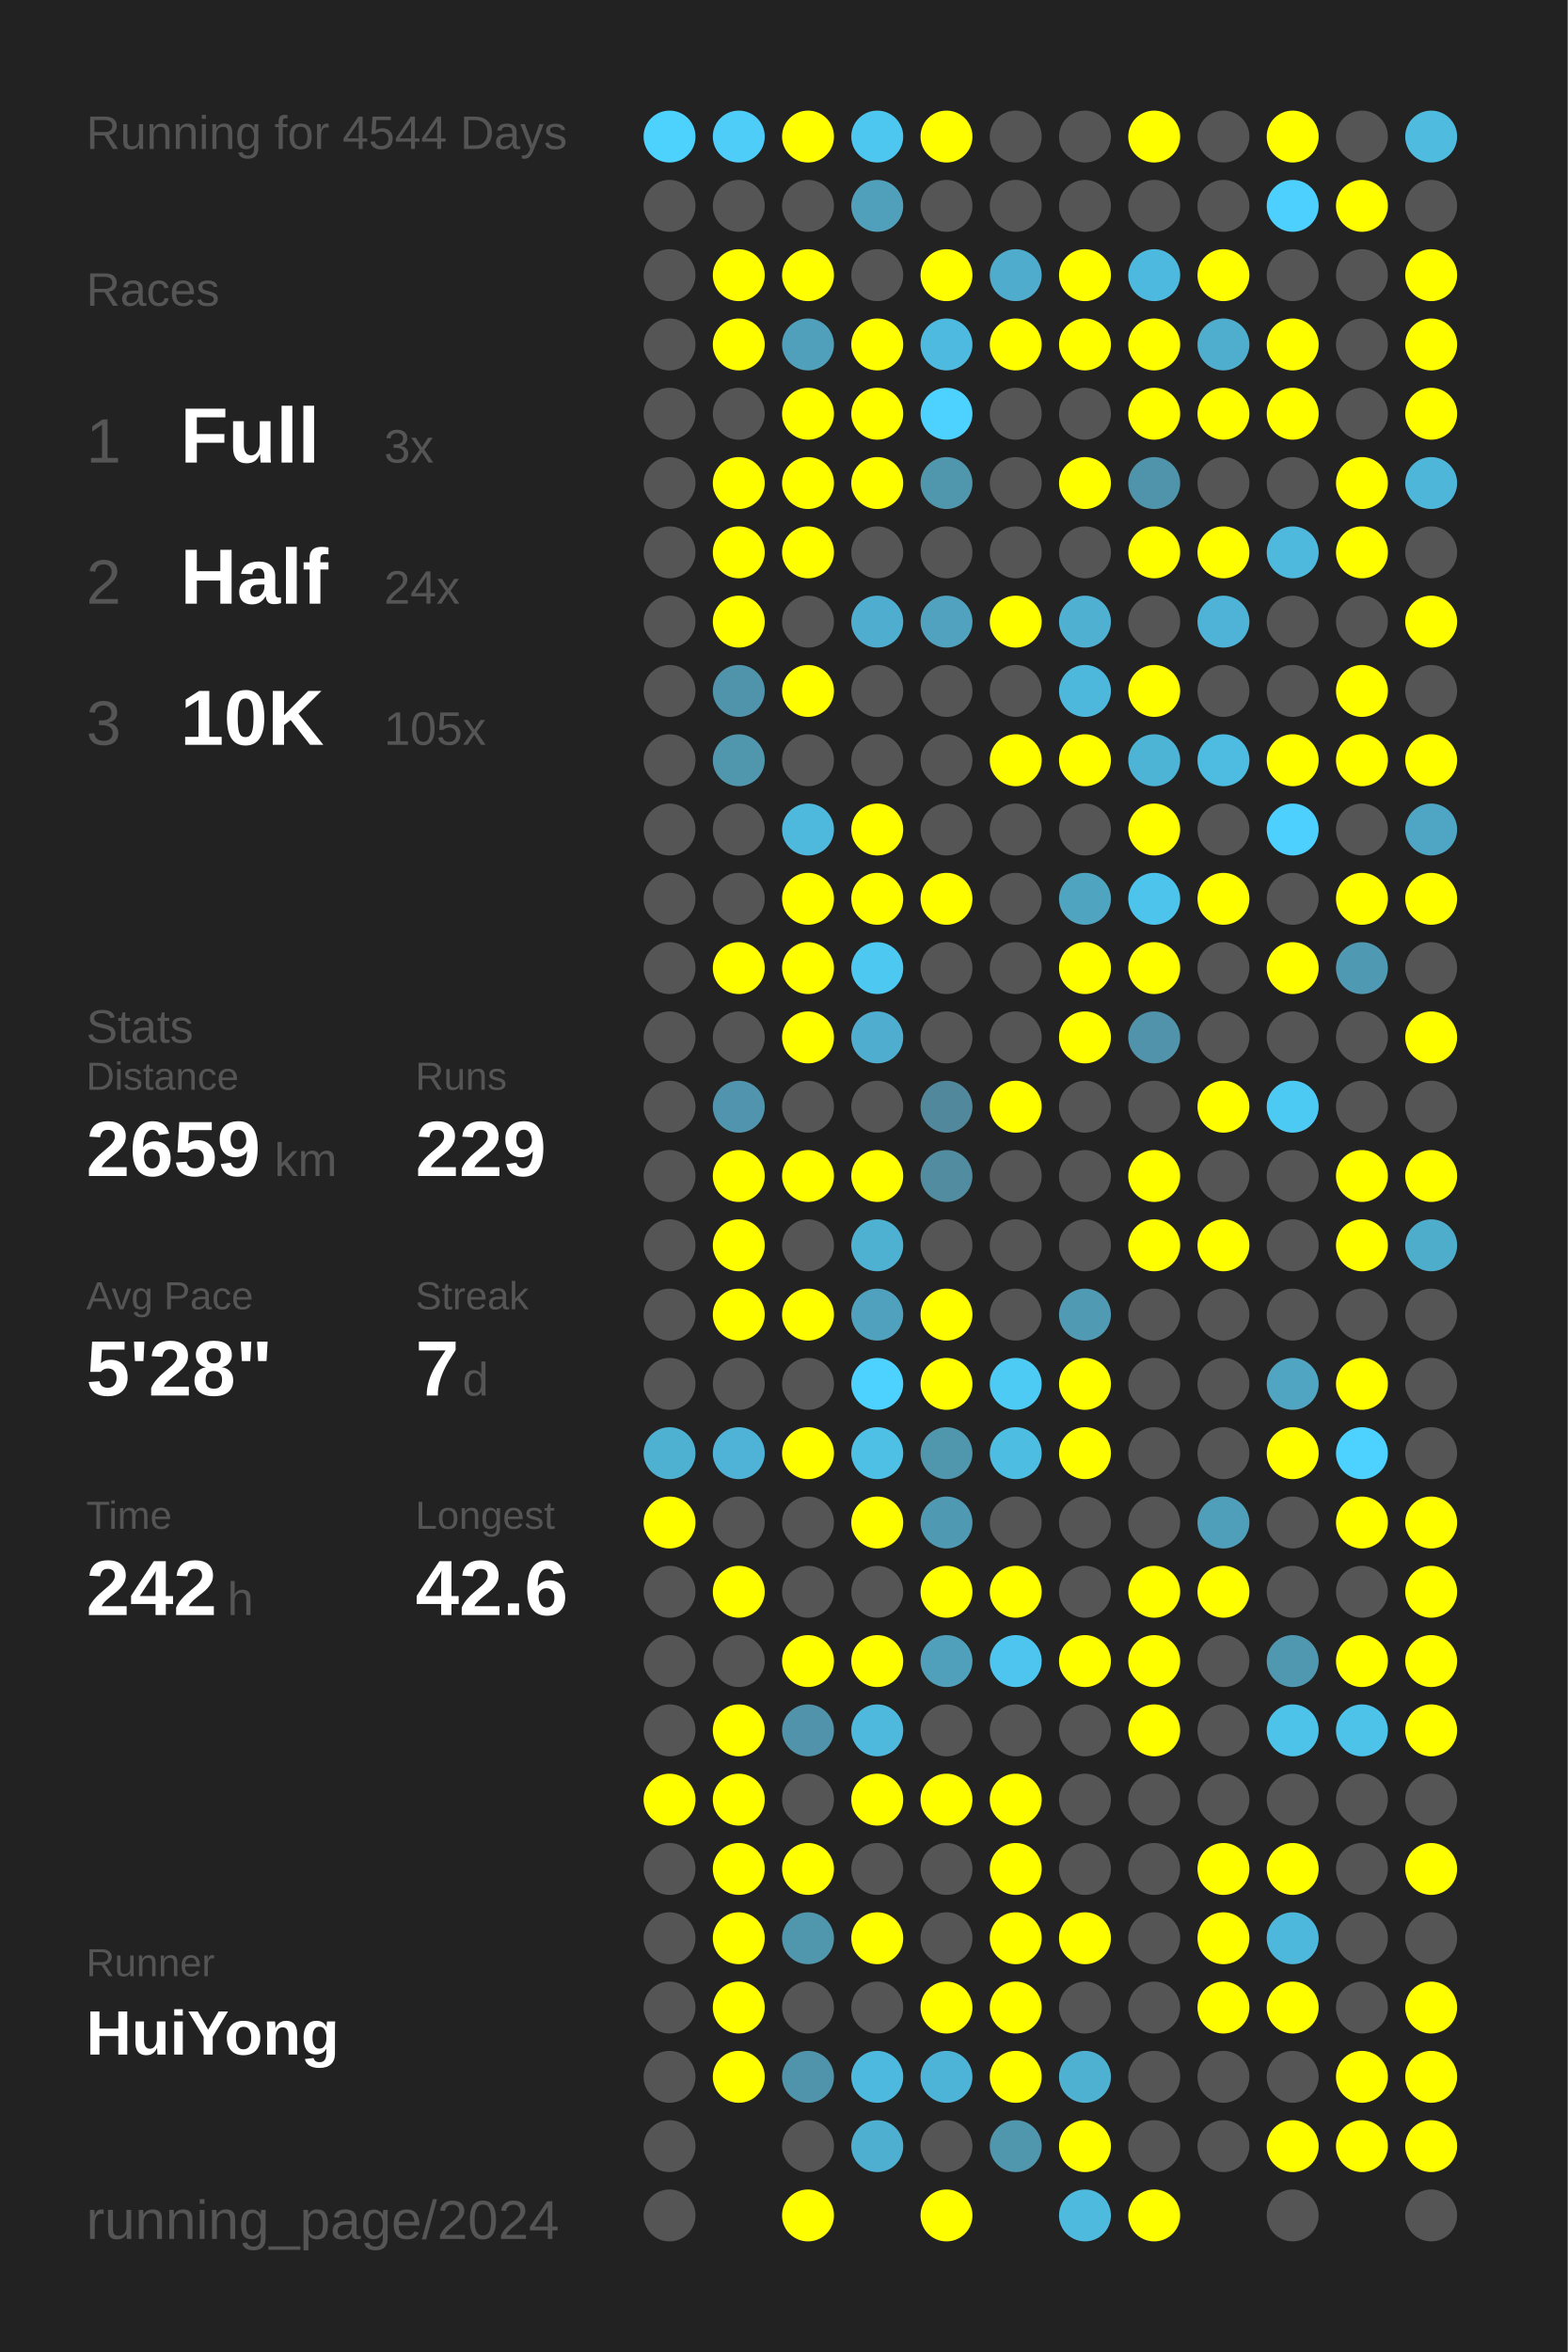
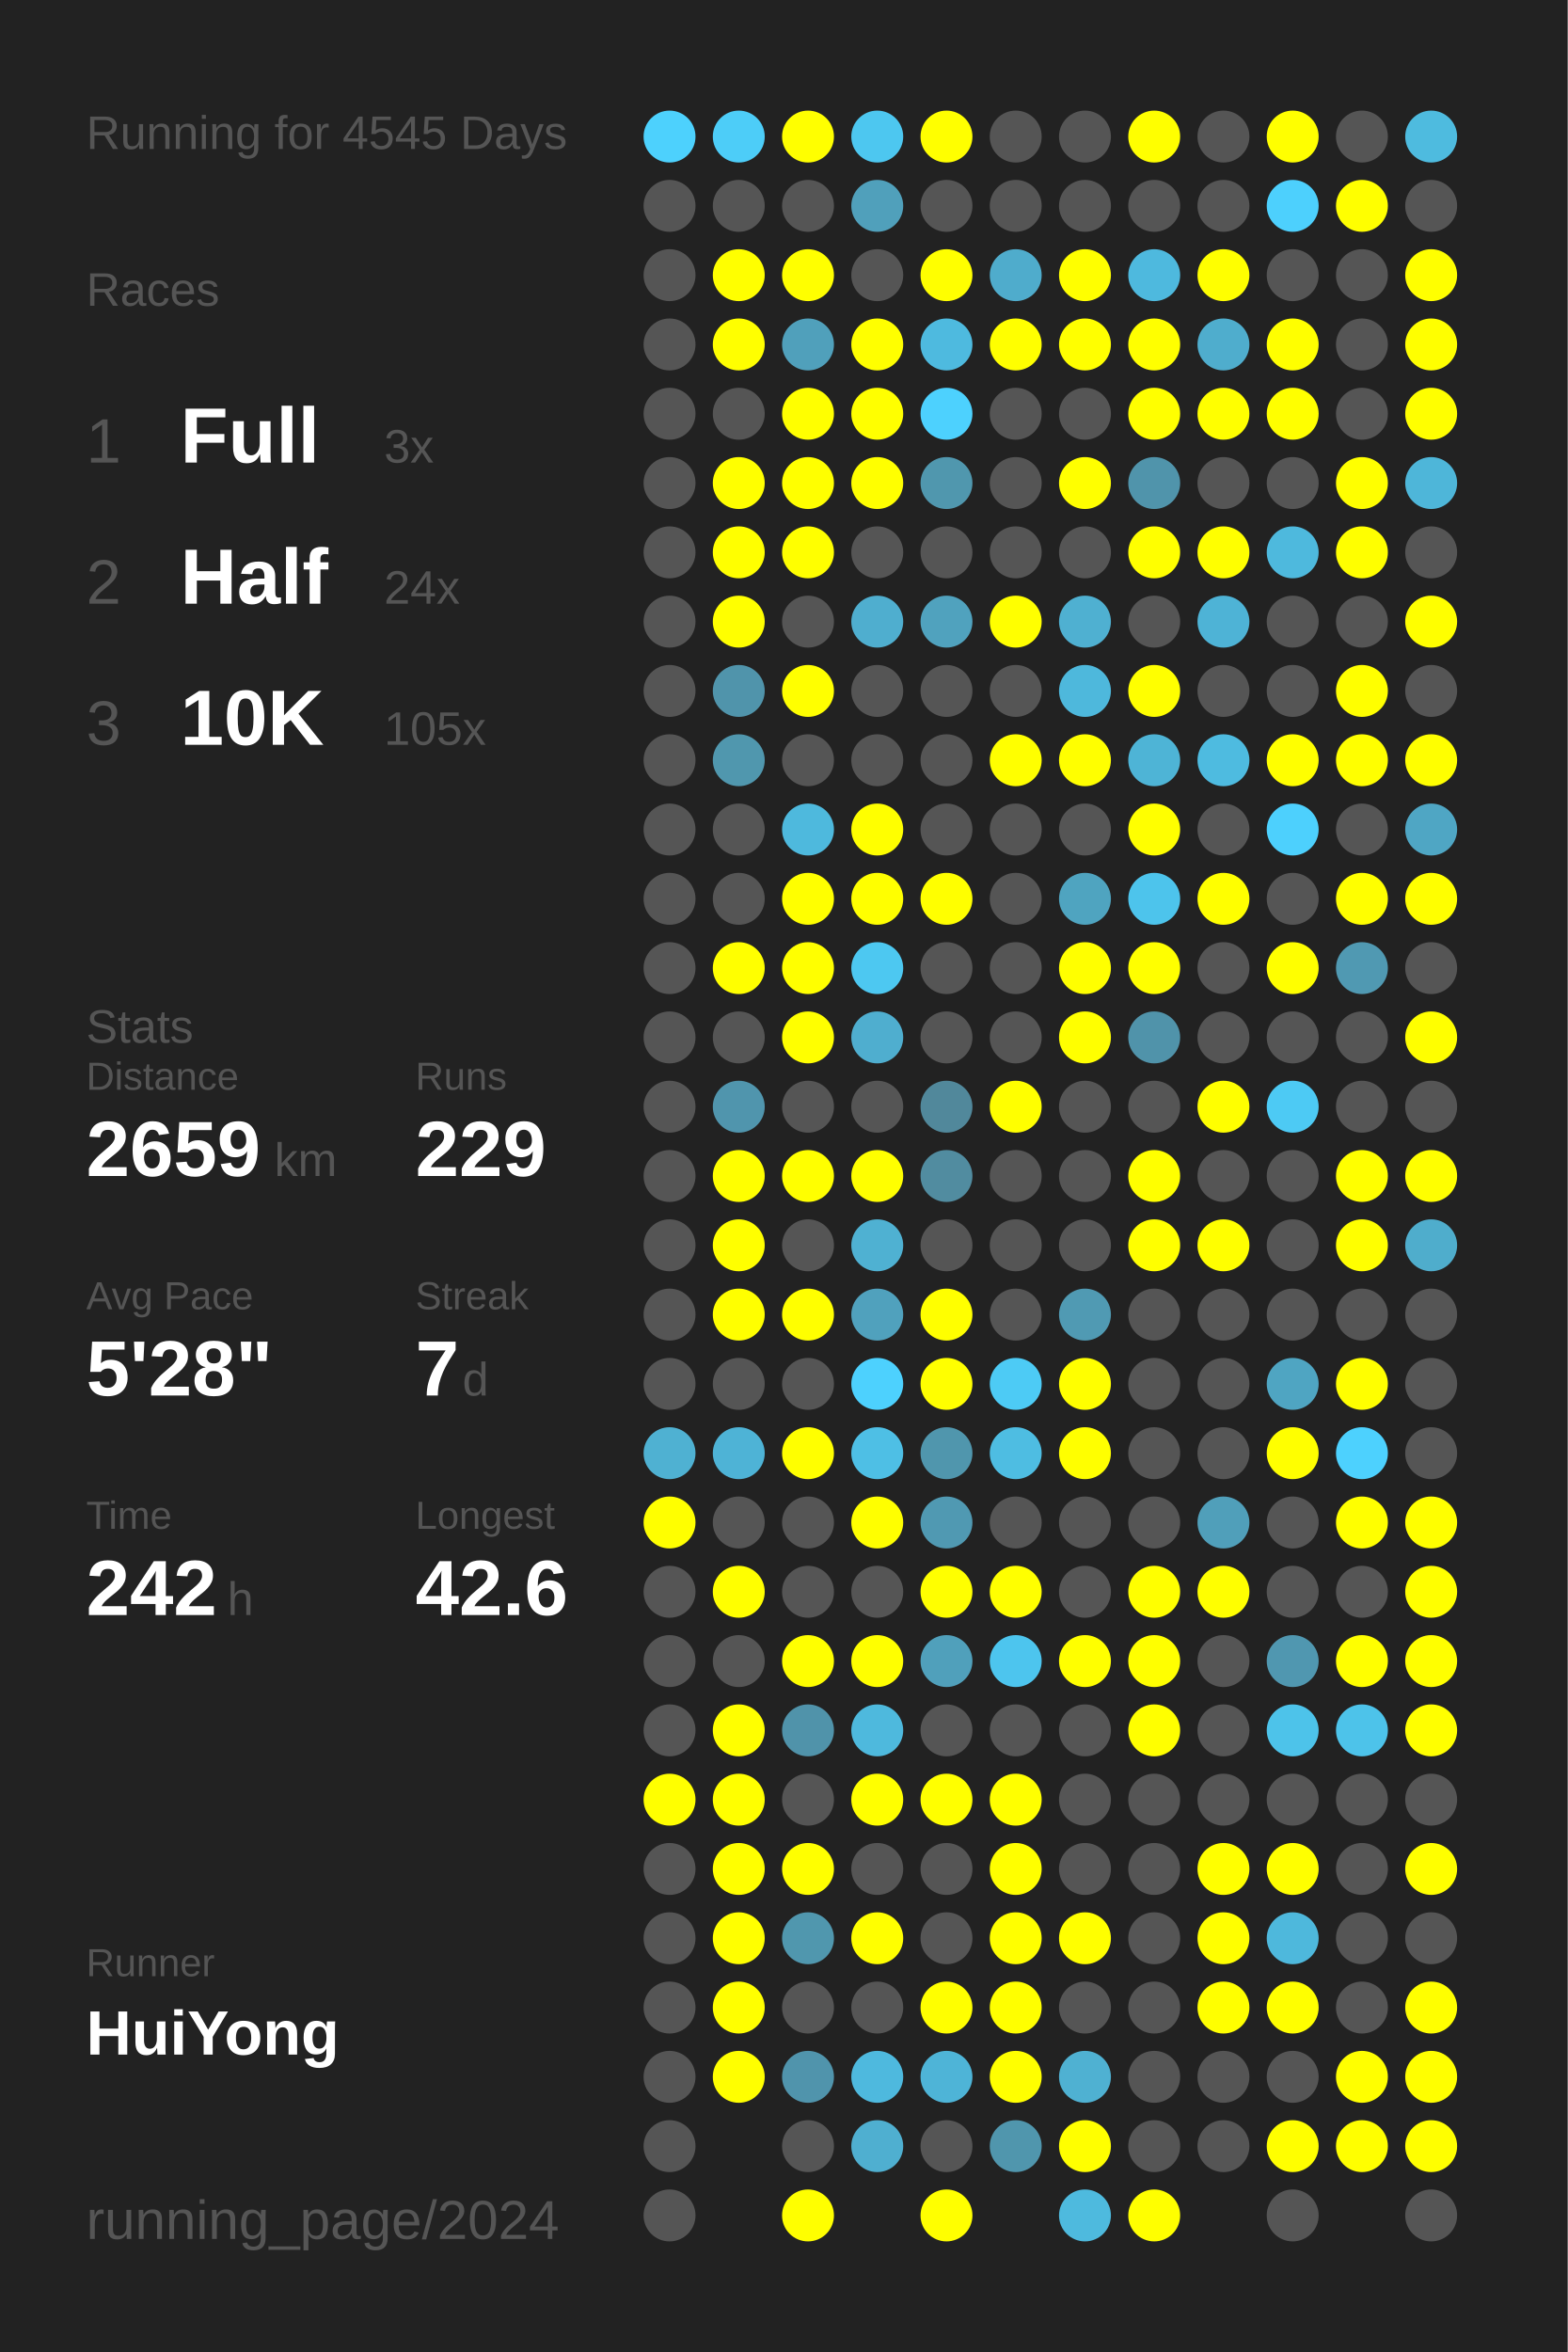
<svg xmlns="http://www.w3.org/2000/svg" baseProfile="full" height="300mm" version="1.1" viewBox="0,0,200,300" width="200mm">
  <defs />
  <rect fill="#222222" height="300" width="200" x="0" y="0" />
-   <text fill="#555555" style="font-size:6px; font-family:Arial;" x="11" y="19">Running for 4544 Days</text>
+   <text fill="#555555" style="font-size:6px; font-family:Arial;" x="11" y="19">Running for 4545 Days</text>
  <text fill="#555555" style="font-size:6px; font-family:Arial;" x="11" y="39">Races</text>
  <text fill="#555555" style="font-size:8px; font-family:Arial;" x="11" y="59">1</text>
  <text fill="#FFFFFF" style="font-size:10px; font-family:Arial; font-weight:bold;" x="23" y="59">Full</text>
  <text fill="#555555" style="font-size:6px; font-family:Arial;" x="49" y="59">3x</text>
  <text fill="#555555" style="font-size:8px; font-family:Arial;" x="11" y="77">2</text>
  <text fill="#FFFFFF" style="font-size:10px; font-family:Arial; font-weight:bold;" x="23" y="77">Half</text>
  <text fill="#555555" style="font-size:6px; font-family:Arial;" x="49" y="77">24x</text>
  <text fill="#555555" style="font-size:8px; font-family:Arial;" x="11" y="95">3</text>
  <text fill="#FFFFFF" style="font-size:10px; font-family:Arial; font-weight:bold;" x="23" y="95">10K</text>
  <text fill="#555555" style="font-size:6px; font-family:Arial;" x="49" y="95">105x</text>
  <text fill="#555555" style="font-size:6px; font-family:Arial;" x="11" y="133">Stats</text>
  <text fill="#555555" style="font-size:5px; font-family:Arial;" x="11" y="139">Distance</text>
  <text fill="#FFFFFF" style="font-size:10px; font-family:Arial; font-weight:bold;" x="11" y="150">2659</text>
  <text fill="#555555" style="font-size:6px; font-family:Arial;" x="35" y="150">km</text>
  <text fill="#555555" style="font-size:5px; font-family:Arial;" x="53" y="139">Runs</text>
  <text fill="#FFFFFF" style="font-size:10px; font-family:Arial; font-weight:bold;" x="53" y="150">229</text>
  <text fill="#555555" style="font-size:5px; font-family:Arial;" x="11" y="167">Avg Pace</text>
  <text fill="#FFFFFF" style="font-size:10px; font-family:Arial; font-weight:bold;" x="11" y="178">5'28"</text>
  <text fill="#555555" style="font-size:5px; font-family:Arial;" x="53" y="167">Streak</text>
  <text fill="#FFFFFF" style="font-size:10px; font-family:Arial; font-weight:bold;" x="53" y="178">7</text>
  <text fill="#555555" style="font-size:6px; font-family:Arial;" x="59" y="178">d</text>
  <text fill="#555555" style="font-size:5px; font-family:Arial;" x="11" y="195">Time</text>
  <text fill="#FFFFFF" style="font-size:10px; font-family:Arial; font-weight:bold;" x="11" y="206">242</text>
  <text fill="#555555" style="font-size:6px; font-family:Arial;" x="29" y="206">h</text>
  <text fill="#555555" style="font-size:5px; font-family:Arial;" x="53" y="195">Longest</text>
  <text fill="#FFFFFF" style="font-size:10px; font-family:Arial; font-weight:bold;" x="53" y="206">42.6</text>
  <text fill="#555555" style="font-size:5px; font-family:Arial;" x="11" y="252.065">Runner</text>
  <text fill="#FFFFFF" style="font-size:8px; font-family:Arial; font-weight:bold;" x="11" y="262.065">HuiYong</text>
  <text fill="#555555" style="font-size:7px; font-family:Arial;" x="11" y="285.581">running_page/2024</text>
  <circle cx="85.417" cy="17.419" fill="#4dd1fd" r="3.312" />
  <circle cx="85.417" cy="26.258" fill="#555555" r="3.312" />
  <circle cx="85.417" cy="35.097" fill="#555555" r="3.312" />
  <circle cx="85.417" cy="43.935" fill="#555555" r="3.312" />
  <circle cx="85.417" cy="52.774" fill="#555555" r="3.312" />
  <circle cx="85.417" cy="61.613" fill="#555555" r="3.312" />
  <circle cx="85.417" cy="70.452" fill="#555555" r="3.312" />
  <circle cx="85.417" cy="79.29" fill="#555555" r="3.312" />
  <circle cx="85.417" cy="88.129" fill="#555555" r="3.312" />
  <circle cx="85.417" cy="96.968" fill="#555555" r="3.312" />
  <circle cx="85.417" cy="105.806" fill="#555555" r="3.312" />
  <circle cx="85.417" cy="114.645" fill="#555555" r="3.312" />
  <circle cx="85.417" cy="123.484" fill="#555555" r="3.312" />
  <circle cx="85.417" cy="132.323" fill="#555555" r="3.312" />
  <circle cx="85.417" cy="141.161" fill="#555555" r="3.312" />
  <circle cx="85.417" cy="150" fill="#555555" r="3.312" />
  <circle cx="85.417" cy="158.839" fill="#555555" r="3.312" />
  <circle cx="85.417" cy="167.677" fill="#555555" r="3.312" />
  <circle cx="85.417" cy="176.516" fill="#555555" r="3.312" />
  <circle cx="85.417" cy="185.355" fill="#4fb1d2" r="3.312" />
  <circle cx="85.417" cy="194.194" fill="#FFFF00" r="3.312" />
  <circle cx="85.417" cy="203.032" fill="#555555" r="3.312" />
  <circle cx="85.417" cy="211.871" fill="#555555" r="3.312" />
  <circle cx="85.417" cy="220.71" fill="#555555" r="3.312" />
  <circle cx="85.417" cy="229.548" fill="#FFFF00" r="3.312" />
  <circle cx="85.417" cy="238.387" fill="#555555" r="3.312" />
  <circle cx="85.417" cy="247.226" fill="#555555" r="3.312" />
  <circle cx="85.417" cy="256.065" fill="#555555" r="3.312" />
  <circle cx="85.417" cy="264.903" fill="#555555" r="3.312" />
  <circle cx="85.417" cy="273.742" fill="#555555" r="3.312" />
  <circle cx="85.417" cy="282.581" fill="#555555" r="3.312" />
  <circle cx="94.25" cy="17.419" fill="#4dcdf8" r="3.312" />
  <circle cx="94.25" cy="26.258" fill="#555555" r="3.312" />
  <circle cx="94.25" cy="35.097" fill="#FFFF00" r="3.312" />
  <circle cx="94.25" cy="43.935" fill="#FFFF00" r="3.312" />
  <circle cx="94.25" cy="52.774" fill="#555555" r="3.312" />
  <circle cx="94.25" cy="61.613" fill="#FFFF00" r="3.312" />
  <circle cx="94.25" cy="70.452" fill="#FFFF00" r="3.312" />
  <circle cx="94.25" cy="79.29" fill="#FFFF00" r="3.312" />
  <circle cx="94.25" cy="88.129" fill="#5094ab" r="3.312" />
  <circle cx="94.25" cy="96.968" fill="#5097ae" r="3.312" />
  <circle cx="94.25" cy="105.806" fill="#555555" r="3.312" />
  <circle cx="94.25" cy="114.645" fill="#555555" r="3.312" />
  <circle cx="94.25" cy="123.484" fill="#FFFF00" r="3.312" />
  <circle cx="94.25" cy="132.323" fill="#555555" r="3.312" />
  <circle cx="94.25" cy="141.161" fill="#5095ad" r="3.312" />
  <circle cx="94.25" cy="150" fill="#FFFF00" r="3.312" />
  <circle cx="94.25" cy="158.839" fill="#FFFF00" r="3.312" />
  <circle cx="94.25" cy="167.677" fill="#FFFF00" r="3.312" />
  <circle cx="94.25" cy="176.516" fill="#555555" r="3.312" />
  <circle cx="94.25" cy="185.355" fill="#4eb3d6" r="3.312" />
  <circle cx="94.25" cy="194.194" fill="#555555" r="3.312" />
  <circle cx="94.25" cy="203.032" fill="#FFFF00" r="3.312" />
  <circle cx="94.25" cy="211.871" fill="#555555" r="3.312" />
  <circle cx="94.25" cy="220.71" fill="#FFFF00" r="3.312" />
  <circle cx="94.25" cy="229.548" fill="#FFFF00" r="3.312" />
  <circle cx="94.25" cy="238.387" fill="#FFFF00" r="3.312" />
  <circle cx="94.25" cy="247.226" fill="#FFFF00" r="3.312" />
  <circle cx="94.25" cy="256.065" fill="#FFFF00" r="3.312" />
  <circle cx="94.25" cy="264.903" fill="#FFFF00" r="3.312" />
  <circle cx="103.083" cy="17.419" fill="#FFFF00" r="3.312" />
  <circle cx="103.083" cy="26.258" fill="#555555" r="3.312" />
  <circle cx="103.083" cy="35.097" fill="#FFFF00" r="3.312" />
  <circle cx="103.083" cy="43.935" fill="#50a0bb" r="3.312" />
  <circle cx="103.083" cy="52.774" fill="#FFFF00" r="3.312" />
  <circle cx="103.083" cy="61.613" fill="#FFFF00" r="3.312" />
  <circle cx="103.083" cy="70.452" fill="#FFFF00" r="3.312" />
  <circle cx="103.083" cy="79.29" fill="#555555" r="3.312" />
  <circle cx="103.083" cy="88.129" fill="#FFFF00" r="3.312" />
  <circle cx="103.083" cy="96.968" fill="#555555" r="3.312" />
  <circle cx="103.083" cy="105.806" fill="#4eb9dd" r="3.312" />
  <circle cx="103.083" cy="114.645" fill="#FFFF00" r="3.312" />
  <circle cx="103.083" cy="123.484" fill="#FFFF00" r="3.312" />
  <circle cx="103.083" cy="132.323" fill="#FFFF00" r="3.312" />
  <circle cx="103.083" cy="141.161" fill="#555555" r="3.312" />
  <circle cx="103.083" cy="150" fill="#FFFF00" r="3.312" />
  <circle cx="103.083" cy="158.839" fill="#555555" r="3.312" />
  <circle cx="103.083" cy="167.677" fill="#FFFF00" r="3.312" />
  <circle cx="103.083" cy="176.516" fill="#555555" r="3.312" />
  <circle cx="103.083" cy="185.355" fill="#FFFF00" r="3.312" />
  <circle cx="103.083" cy="194.194" fill="#555555" r="3.312" />
  <circle cx="103.083" cy="203.032" fill="#555555" r="3.312" />
  <circle cx="103.083" cy="211.871" fill="#FFFF00" r="3.312" />
  <circle cx="103.083" cy="220.71" fill="#5093aa" r="3.312" />
  <circle cx="103.083" cy="229.548" fill="#555555" r="3.312" />
  <circle cx="103.083" cy="238.387" fill="#FFFF00" r="3.312" />
  <circle cx="103.083" cy="247.226" fill="#5097ae" r="3.312" />
  <circle cx="103.083" cy="256.065" fill="#555555" r="3.312" />
  <circle cx="103.083" cy="264.903" fill="#5094ac" r="3.312" />
  <circle cx="103.083" cy="273.742" fill="#555555" r="3.312" />
  <circle cx="103.083" cy="282.581" fill="#FFFF00" r="3.312" />
  <circle cx="111.917" cy="17.419" fill="#4dc7f0" r="3.312" />
  <circle cx="111.917" cy="26.258" fill="#50a0bb" r="3.312" />
  <circle cx="111.917" cy="35.097" fill="#555555" r="3.312" />
  <circle cx="111.917" cy="43.935" fill="#FFFF00" r="3.312" />
  <circle cx="111.917" cy="52.774" fill="#FFFF00" r="3.312" />
  <circle cx="111.917" cy="61.613" fill="#FFFF00" r="3.312" />
  <circle cx="111.917" cy="70.452" fill="#555555" r="3.312" />
  <circle cx="111.917" cy="79.29" fill="#4faecf" r="3.312" />
  <circle cx="111.917" cy="88.129" fill="#555555" r="3.312" />
  <circle cx="111.917" cy="96.968" fill="#555555" r="3.312" />
  <circle cx="111.917" cy="105.806" fill="#FFFF00" r="3.312" />
  <circle cx="111.917" cy="114.645" fill="#FFFF00" r="3.312" />
  <circle cx="111.917" cy="123.484" fill="#4dc8f1" r="3.312" />
  <circle cx="111.917" cy="132.323" fill="#4faecf" r="3.312" />
  <circle cx="111.917" cy="141.161" fill="#555555" r="3.312" />
  <circle cx="111.917" cy="150" fill="#FFFF00" r="3.312" />
  <circle cx="111.917" cy="158.839" fill="#4fb1d2" r="3.312" />
  <circle cx="111.917" cy="167.677" fill="#50a1bd" r="3.312" />
  <circle cx="111.917" cy="176.516" fill="#4dd1fe" r="3.312" />
  <circle cx="111.917" cy="185.355" fill="#4ebfe5" r="3.312" />
  <circle cx="111.917" cy="194.194" fill="#FFFF00" r="3.312" />
  <circle cx="111.917" cy="203.032" fill="#555555" r="3.312" />
  <circle cx="111.917" cy="211.871" fill="#FFFF00" r="3.312" />
  <circle cx="111.917" cy="220.71" fill="#4eb9dd" r="3.312" />
  <circle cx="111.917" cy="229.548" fill="#FFFF00" r="3.312" />
  <circle cx="111.917" cy="238.387" fill="#555555" r="3.312" />
  <circle cx="111.917" cy="247.226" fill="#FFFF00" r="3.312" />
  <circle cx="111.917" cy="256.065" fill="#555555" r="3.312" />
  <circle cx="111.917" cy="264.903" fill="#4eb9de" r="3.312" />
  <circle cx="111.917" cy="273.742" fill="#4fafd0" r="3.312" />
  <circle cx="120.75" cy="17.419" fill="#FFFF00" r="3.312" />
  <circle cx="120.75" cy="26.258" fill="#555555" r="3.312" />
  <circle cx="120.75" cy="35.097" fill="#FFFF00" r="3.312" />
  <circle cx="120.75" cy="43.935" fill="#4ebadf" r="3.312" />
  <circle cx="120.75" cy="52.774" fill="#4dd1fe" r="3.312" />
  <circle cx="120.75" cy="61.613" fill="#5097ae" r="3.312" />
  <circle cx="120.75" cy="70.452" fill="#555555" r="3.312" />
  <circle cx="120.75" cy="79.29" fill="#50a2be" r="3.312" />
  <circle cx="120.75" cy="88.129" fill="#555555" r="3.312" />
  <circle cx="120.75" cy="96.968" fill="#555555" r="3.312" />
  <circle cx="120.75" cy="105.806" fill="#555555" r="3.312" />
  <circle cx="120.75" cy="114.645" fill="#FFFF00" r="3.312" />
  <circle cx="120.75" cy="123.484" fill="#555555" r="3.312" />
  <circle cx="120.75" cy="132.323" fill="#555555" r="3.312" />
  <circle cx="120.75" cy="141.161" fill="#51889b" r="3.312" />
  <circle cx="120.75" cy="150" fill="#518ca0" r="3.312" />
  <circle cx="120.75" cy="158.839" fill="#555555" r="3.312" />
  <circle cx="120.75" cy="167.677" fill="#FFFF00" r="3.312" />
  <circle cx="120.75" cy="176.516" fill="#FFFF00" r="3.312" />
  <circle cx="120.75" cy="185.355" fill="#5096ad" r="3.312" />
  <circle cx="120.75" cy="194.194" fill="#5099b2" r="3.312" />
  <circle cx="120.75" cy="203.032" fill="#FFFF00" r="3.312" />
  <circle cx="120.75" cy="211.871" fill="#50a0bb" r="3.312" />
  <circle cx="120.75" cy="220.71" fill="#555555" r="3.312" />
  <circle cx="120.75" cy="229.548" fill="#FFFF00" r="3.312" />
  <circle cx="120.75" cy="238.387" fill="#555555" r="3.312" />
  <circle cx="120.75" cy="247.226" fill="#555555" r="3.312" />
  <circle cx="120.75" cy="256.065" fill="#FFFF00" r="3.312" />
  <circle cx="120.75" cy="264.903" fill="#4eb4d7" r="3.312" />
  <circle cx="120.75" cy="273.742" fill="#555555" r="3.312" />
  <circle cx="120.75" cy="282.581" fill="#FFFF00" r="3.312" />
  <circle cx="129.583" cy="17.419" fill="#555555" r="3.312" />
  <circle cx="129.583" cy="26.258" fill="#555555" r="3.312" />
  <circle cx="129.583" cy="35.097" fill="#4faccc" r="3.312" />
  <circle cx="129.583" cy="43.935" fill="#FFFF00" r="3.312" />
  <circle cx="129.583" cy="52.774" fill="#555555" r="3.312" />
  <circle cx="129.583" cy="61.613" fill="#555555" r="3.312" />
  <circle cx="129.583" cy="70.452" fill="#555555" r="3.312" />
  <circle cx="129.583" cy="79.29" fill="#FFFF00" r="3.312" />
  <circle cx="129.583" cy="88.129" fill="#555555" r="3.312" />
  <circle cx="129.583" cy="96.968" fill="#FFFF00" r="3.312" />
  <circle cx="129.583" cy="105.806" fill="#555555" r="3.312" />
  <circle cx="129.583" cy="114.645" fill="#555555" r="3.312" />
  <circle cx="129.583" cy="123.484" fill="#555555" r="3.312" />
  <circle cx="129.583" cy="132.323" fill="#555555" r="3.312" />
  <circle cx="129.583" cy="141.161" fill="#FFFF00" r="3.312" />
  <circle cx="129.583" cy="150" fill="#555555" r="3.312" />
  <circle cx="129.583" cy="158.839" fill="#555555" r="3.312" />
  <circle cx="129.583" cy="167.677" fill="#555555" r="3.312" />
  <circle cx="129.583" cy="176.516" fill="#4dcbf5" r="3.312" />
  <circle cx="129.583" cy="185.355" fill="#4ebde2" r="3.312" />
  <circle cx="129.583" cy="194.194" fill="#555555" r="3.312" />
  <circle cx="129.583" cy="203.032" fill="#FFFF00" r="3.312" />
  <circle cx="129.583" cy="211.871" fill="#4dc5ee" r="3.312" />
  <circle cx="129.583" cy="220.71" fill="#555555" r="3.312" />
  <circle cx="129.583" cy="229.548" fill="#FFFF00" r="3.312" />
  <circle cx="129.583" cy="238.387" fill="#FFFF00" r="3.312" />
  <circle cx="129.583" cy="247.226" fill="#FFFF00" r="3.312" />
  <circle cx="129.583" cy="256.065" fill="#FFFF00" r="3.312" />
  <circle cx="129.583" cy="264.903" fill="#FFFF00" r="3.312" />
  <circle cx="129.583" cy="273.742" fill="#5096ad" r="3.312" />
  <circle cx="138.417" cy="17.419" fill="#555555" r="3.312" />
  <circle cx="138.417" cy="26.258" fill="#555555" r="3.312" />
  <circle cx="138.417" cy="35.097" fill="#FFFF00" r="3.312" />
  <circle cx="138.417" cy="43.935" fill="#FFFF00" r="3.312" />
  <circle cx="138.417" cy="52.774" fill="#555555" r="3.312" />
  <circle cx="138.417" cy="61.613" fill="#FFFF00" r="3.312" />
  <circle cx="138.417" cy="70.452" fill="#555555" r="3.312" />
  <circle cx="138.417" cy="79.29" fill="#4fb0d1" r="3.312" />
  <circle cx="138.417" cy="88.129" fill="#4eb8dc" r="3.312" />
  <circle cx="138.417" cy="96.968" fill="#FFFF00" r="3.312" />
  <circle cx="138.417" cy="105.806" fill="#555555" r="3.312" />
  <circle cx="138.417" cy="114.645" fill="#4fa4c0" r="3.312" />
  <circle cx="138.417" cy="123.484" fill="#FFFF00" r="3.312" />
  <circle cx="138.417" cy="132.323" fill="#FFFF00" r="3.312" />
  <circle cx="138.417" cy="141.161" fill="#555555" r="3.312" />
  <circle cx="138.417" cy="150" fill="#555555" r="3.312" />
  <circle cx="138.417" cy="158.839" fill="#555555" r="3.312" />
  <circle cx="138.417" cy="167.677" fill="#509ab3" r="3.312" />
  <circle cx="138.417" cy="176.516" fill="#FFFF00" r="3.312" />
  <circle cx="138.417" cy="185.355" fill="#FFFF00" r="3.312" />
  <circle cx="138.417" cy="194.194" fill="#555555" r="3.312" />
  <circle cx="138.417" cy="203.032" fill="#555555" r="3.312" />
  <circle cx="138.417" cy="211.871" fill="#FFFF00" r="3.312" />
  <circle cx="138.417" cy="220.71" fill="#555555" r="3.312" />
  <circle cx="138.417" cy="229.548" fill="#555555" r="3.312" />
  <circle cx="138.417" cy="238.387" fill="#555555" r="3.312" />
  <circle cx="138.417" cy="247.226" fill="#FFFF00" r="3.312" />
  <circle cx="138.417" cy="256.065" fill="#555555" r="3.312" />
  <circle cx="138.417" cy="264.903" fill="#4fb1d2" r="3.312" />
  <circle cx="138.417" cy="273.742" fill="#FFFF00" r="3.312" />
  <circle cx="138.417" cy="282.581" fill="#4ebade" r="3.312" />
  <circle cx="147.25" cy="17.419" fill="#FFFF00" r="3.312" />
  <circle cx="147.25" cy="26.258" fill="#555555" r="3.312" />
  <circle cx="147.25" cy="35.097" fill="#4eb9de" r="3.312" />
  <circle cx="147.25" cy="43.935" fill="#FFFF00" r="3.312" />
  <circle cx="147.25" cy="52.774" fill="#FFFF00" r="3.312" />
  <circle cx="147.25" cy="61.613" fill="#5094ab" r="3.312" />
  <circle cx="147.25" cy="70.452" fill="#FFFF00" r="3.312" />
  <circle cx="147.25" cy="79.29" fill="#555555" r="3.312" />
  <circle cx="147.25" cy="88.129" fill="#FFFF00" r="3.312" />
  <circle cx="147.25" cy="96.968" fill="#4eb4d6" r="3.312" />
  <circle cx="147.25" cy="105.806" fill="#FFFF00" r="3.312" />
  <circle cx="147.25" cy="114.645" fill="#4dc4ec" r="3.312" />
  <circle cx="147.25" cy="123.484" fill="#FFFF00" r="3.312" />
  <circle cx="147.25" cy="132.323" fill="#5093aa" r="3.312" />
  <circle cx="147.25" cy="141.161" fill="#555555" r="3.312" />
  <circle cx="147.25" cy="150" fill="#FFFF00" r="3.312" />
  <circle cx="147.25" cy="158.839" fill="#FFFF00" r="3.312" />
  <circle cx="147.25" cy="167.677" fill="#555555" r="3.312" />
  <circle cx="147.25" cy="176.516" fill="#555555" r="3.312" />
  <circle cx="147.25" cy="185.355" fill="#555555" r="3.312" />
  <circle cx="147.25" cy="194.194" fill="#555555" r="3.312" />
  <circle cx="147.25" cy="203.032" fill="#FFFF00" r="3.312" />
  <circle cx="147.25" cy="211.871" fill="#FFFF00" r="3.312" />
  <circle cx="147.25" cy="220.71" fill="#FFFF00" r="3.312" />
  <circle cx="147.25" cy="229.548" fill="#555555" r="3.312" />
  <circle cx="147.25" cy="238.387" fill="#555555" r="3.312" />
  <circle cx="147.25" cy="247.226" fill="#555555" r="3.312" />
  <circle cx="147.25" cy="256.065" fill="#555555" r="3.312" />
  <circle cx="147.25" cy="264.903" fill="#555555" r="3.312" />
  <circle cx="147.25" cy="273.742" fill="#555555" r="3.312" />
  <circle cx="147.25" cy="282.581" fill="#FFFF00" r="3.312" />
  <circle cx="156.083" cy="17.419" fill="#555555" r="3.312" />
  <circle cx="156.083" cy="26.258" fill="#555555" r="3.312" />
  <circle cx="156.083" cy="35.097" fill="#FFFF00" r="3.312" />
  <circle cx="156.083" cy="43.935" fill="#4fadcd" r="3.312" />
  <circle cx="156.083" cy="52.774" fill="#FFFF00" r="3.312" />
  <circle cx="156.083" cy="61.613" fill="#555555" r="3.312" />
  <circle cx="156.083" cy="70.452" fill="#FFFF00" r="3.312" />
  <circle cx="156.083" cy="79.29" fill="#4eb3d6" r="3.312" />
  <circle cx="156.083" cy="88.129" fill="#555555" r="3.312" />
  <circle cx="156.083" cy="96.968" fill="#4ebbe0" r="3.312" />
  <circle cx="156.083" cy="105.806" fill="#555555" r="3.312" />
  <circle cx="156.083" cy="114.645" fill="#FFFF00" r="3.312" />
  <circle cx="156.083" cy="123.484" fill="#555555" r="3.312" />
  <circle cx="156.083" cy="132.323" fill="#555555" r="3.312" />
  <circle cx="156.083" cy="141.161" fill="#FFFF00" r="3.312" />
  <circle cx="156.083" cy="150" fill="#555555" r="3.312" />
  <circle cx="156.083" cy="158.839" fill="#FFFF00" r="3.312" />
  <circle cx="156.083" cy="167.677" fill="#555555" r="3.312" />
  <circle cx="156.083" cy="176.516" fill="#555555" r="3.312" />
  <circle cx="156.083" cy="185.355" fill="#555555" r="3.312" />
  <circle cx="156.083" cy="194.194" fill="#509fba" r="3.312" />
  <circle cx="156.083" cy="203.032" fill="#FFFF00" r="3.312" />
  <circle cx="156.083" cy="211.871" fill="#555555" r="3.312" />
  <circle cx="156.083" cy="220.71" fill="#555555" r="3.312" />
  <circle cx="156.083" cy="229.548" fill="#555555" r="3.312" />
  <circle cx="156.083" cy="238.387" fill="#FFFF00" r="3.312" />
  <circle cx="156.083" cy="247.226" fill="#FFFF00" r="3.312" />
  <circle cx="156.083" cy="256.065" fill="#FFFF00" r="3.312" />
  <circle cx="156.083" cy="264.903" fill="#555555" r="3.312" />
  <circle cx="156.083" cy="273.742" fill="#555555" r="3.312" />
  <circle cx="164.917" cy="17.419" fill="#FFFF00" r="3.312" />
  <circle cx="164.917" cy="26.258" fill="#4dd0fd" r="3.312" />
  <circle cx="164.917" cy="35.097" fill="#555555" r="3.312" />
  <circle cx="164.917" cy="43.935" fill="#FFFF00" r="3.312" />
  <circle cx="164.917" cy="52.774" fill="#FFFF00" r="3.312" />
  <circle cx="164.917" cy="61.613" fill="#555555" r="3.312" />
  <circle cx="164.917" cy="70.452" fill="#4eb9dd" r="3.312" />
  <circle cx="164.917" cy="79.29" fill="#555555" r="3.312" />
  <circle cx="164.917" cy="88.129" fill="#555555" r="3.312" />
  <circle cx="164.917" cy="96.968" fill="#FFFF00" r="3.312" />
  <circle cx="164.917" cy="105.806" fill="#4dd0fd" r="3.312" />
  <circle cx="164.917" cy="114.645" fill="#555555" r="3.312" />
  <circle cx="164.917" cy="123.484" fill="#FFFF00" r="3.312" />
  <circle cx="164.917" cy="132.323" fill="#555555" r="3.312" />
  <circle cx="164.917" cy="141.161" fill="#4dcaf4" r="3.312" />
  <circle cx="164.917" cy="150" fill="#555555" r="3.312" />
  <circle cx="164.917" cy="158.839" fill="#555555" r="3.312" />
  <circle cx="164.917" cy="167.677" fill="#555555" r="3.312" />
  <circle cx="164.917" cy="176.516" fill="#4fa5c2" r="3.312" />
  <circle cx="164.917" cy="185.355" fill="#FFFF00" r="3.312" />
  <circle cx="164.917" cy="194.194" fill="#555555" r="3.312" />
  <circle cx="164.917" cy="203.032" fill="#555555" r="3.312" />
  <circle cx="164.917" cy="211.871" fill="#5097b0" r="3.312" />
  <circle cx="164.917" cy="220.71" fill="#4dc3ea" r="3.312" />
  <circle cx="164.917" cy="229.548" fill="#555555" r="3.312" />
  <circle cx="164.917" cy="238.387" fill="#FFFF00" r="3.312" />
  <circle cx="164.917" cy="247.226" fill="#4eb8dc" r="3.312" />
  <circle cx="164.917" cy="256.065" fill="#FFFF00" r="3.312" />
  <circle cx="164.917" cy="264.903" fill="#555555" r="3.312" />
  <circle cx="164.917" cy="273.742" fill="#FFFF00" r="3.312" />
  <circle cx="164.917" cy="282.581" fill="#555555" r="3.312" />
  <circle cx="173.75" cy="17.419" fill="#555555" r="3.312" />
  <circle cx="173.75" cy="26.258" fill="#FFFF00" r="3.312" />
  <circle cx="173.75" cy="35.097" fill="#555555" r="3.312" />
  <circle cx="173.75" cy="43.935" fill="#555555" r="3.312" />
  <circle cx="173.75" cy="52.774" fill="#555555" r="3.312" />
  <circle cx="173.75" cy="61.613" fill="#FFFF00" r="3.312" />
  <circle cx="173.75" cy="70.452" fill="#FFFF00" r="3.312" />
  <circle cx="173.75" cy="79.29" fill="#555555" r="3.312" />
  <circle cx="173.75" cy="88.129" fill="#FFFF00" r="3.312" />
  <circle cx="173.75" cy="96.968" fill="#FFFF00" r="3.312" />
  <circle cx="173.75" cy="105.806" fill="#555555" r="3.312" />
  <circle cx="173.75" cy="114.645" fill="#FFFF00" r="3.312" />
  <circle cx="173.75" cy="123.484" fill="#5099b2" r="3.312" />
  <circle cx="173.75" cy="132.323" fill="#555555" r="3.312" />
  <circle cx="173.75" cy="141.161" fill="#555555" r="3.312" />
  <circle cx="173.75" cy="150" fill="#FFFF00" r="3.312" />
  <circle cx="173.75" cy="158.839" fill="#FFFF00" r="3.312" />
  <circle cx="173.75" cy="167.677" fill="#555555" r="3.312" />
  <circle cx="173.75" cy="176.516" fill="#FFFF00" r="3.312" />
  <circle cx="173.75" cy="185.355" fill="#4dd1fe" r="3.312" />
  <circle cx="173.75" cy="194.194" fill="#FFFF00" r="3.312" />
  <circle cx="173.75" cy="203.032" fill="#555555" r="3.312" />
  <circle cx="173.75" cy="211.871" fill="#FFFF00" r="3.312" />
  <circle cx="173.75" cy="220.71" fill="#4dc3ea" r="3.312" />
  <circle cx="173.75" cy="229.548" fill="#555555" r="3.312" />
  <circle cx="173.75" cy="238.387" fill="#555555" r="3.312" />
  <circle cx="173.75" cy="247.226" fill="#555555" r="3.312" />
  <circle cx="173.75" cy="256.065" fill="#555555" r="3.312" />
  <circle cx="173.75" cy="264.903" fill="#FFFF00" r="3.312" />
  <circle cx="173.75" cy="273.742" fill="#FFFF00" r="3.312" />
  <circle cx="182.583" cy="17.419" fill="#4ebbdf" r="3.312" />
  <circle cx="182.583" cy="26.258" fill="#555555" r="3.312" />
  <circle cx="182.583" cy="35.097" fill="#FFFF00" r="3.312" />
  <circle cx="182.583" cy="43.935" fill="#FFFF00" r="3.312" />
  <circle cx="182.583" cy="52.774" fill="#FFFF00" r="3.312" />
  <circle cx="182.583" cy="61.613" fill="#4eb6d9" r="3.312" />
  <circle cx="182.583" cy="70.452" fill="#555555" r="3.312" />
  <circle cx="182.583" cy="79.29" fill="#FFFF00" r="3.312" />
  <circle cx="182.583" cy="88.129" fill="#555555" r="3.312" />
  <circle cx="182.583" cy="96.968" fill="#FFFF00" r="3.312" />
  <circle cx="182.583" cy="105.806" fill="#4fa6c4" r="3.312" />
  <circle cx="182.583" cy="114.645" fill="#FFFF00" r="3.312" />
  <circle cx="182.583" cy="123.484" fill="#555555" r="3.312" />
  <circle cx="182.583" cy="132.323" fill="#FFFF00" r="3.312" />
  <circle cx="182.583" cy="141.161" fill="#555555" r="3.312" />
  <circle cx="182.583" cy="150" fill="#FFFF00" r="3.312" />
  <circle cx="182.583" cy="158.839" fill="#4fadcc" r="3.312" />
  <circle cx="182.583" cy="167.677" fill="#555555" r="3.312" />
  <circle cx="182.583" cy="176.516" fill="#555555" r="3.312" />
  <circle cx="182.583" cy="185.355" fill="#555555" r="3.312" />
  <circle cx="182.583" cy="194.194" fill="#FFFF00" r="3.312" />
  <circle cx="182.583" cy="203.032" fill="#FFFF00" r="3.312" />
  <circle cx="182.583" cy="211.871" fill="#FFFF00" r="3.312" />
  <circle cx="182.583" cy="220.71" fill="#FFFF00" r="3.312" />
  <circle cx="182.583" cy="229.548" fill="#555555" r="3.312" />
  <circle cx="182.583" cy="238.387" fill="#FFFF00" r="3.312" />
  <circle cx="182.583" cy="247.226" fill="#555555" r="3.312" />
  <circle cx="182.583" cy="256.065" fill="#FFFF00" r="3.312" />
  <circle cx="182.583" cy="264.903" fill="#FFFF00" r="3.312" />
  <circle cx="182.583" cy="273.742" fill="#FFFF00" r="3.312" />
  <circle cx="182.583" cy="282.581" fill="#555555" r="3.312" />
</svg>
